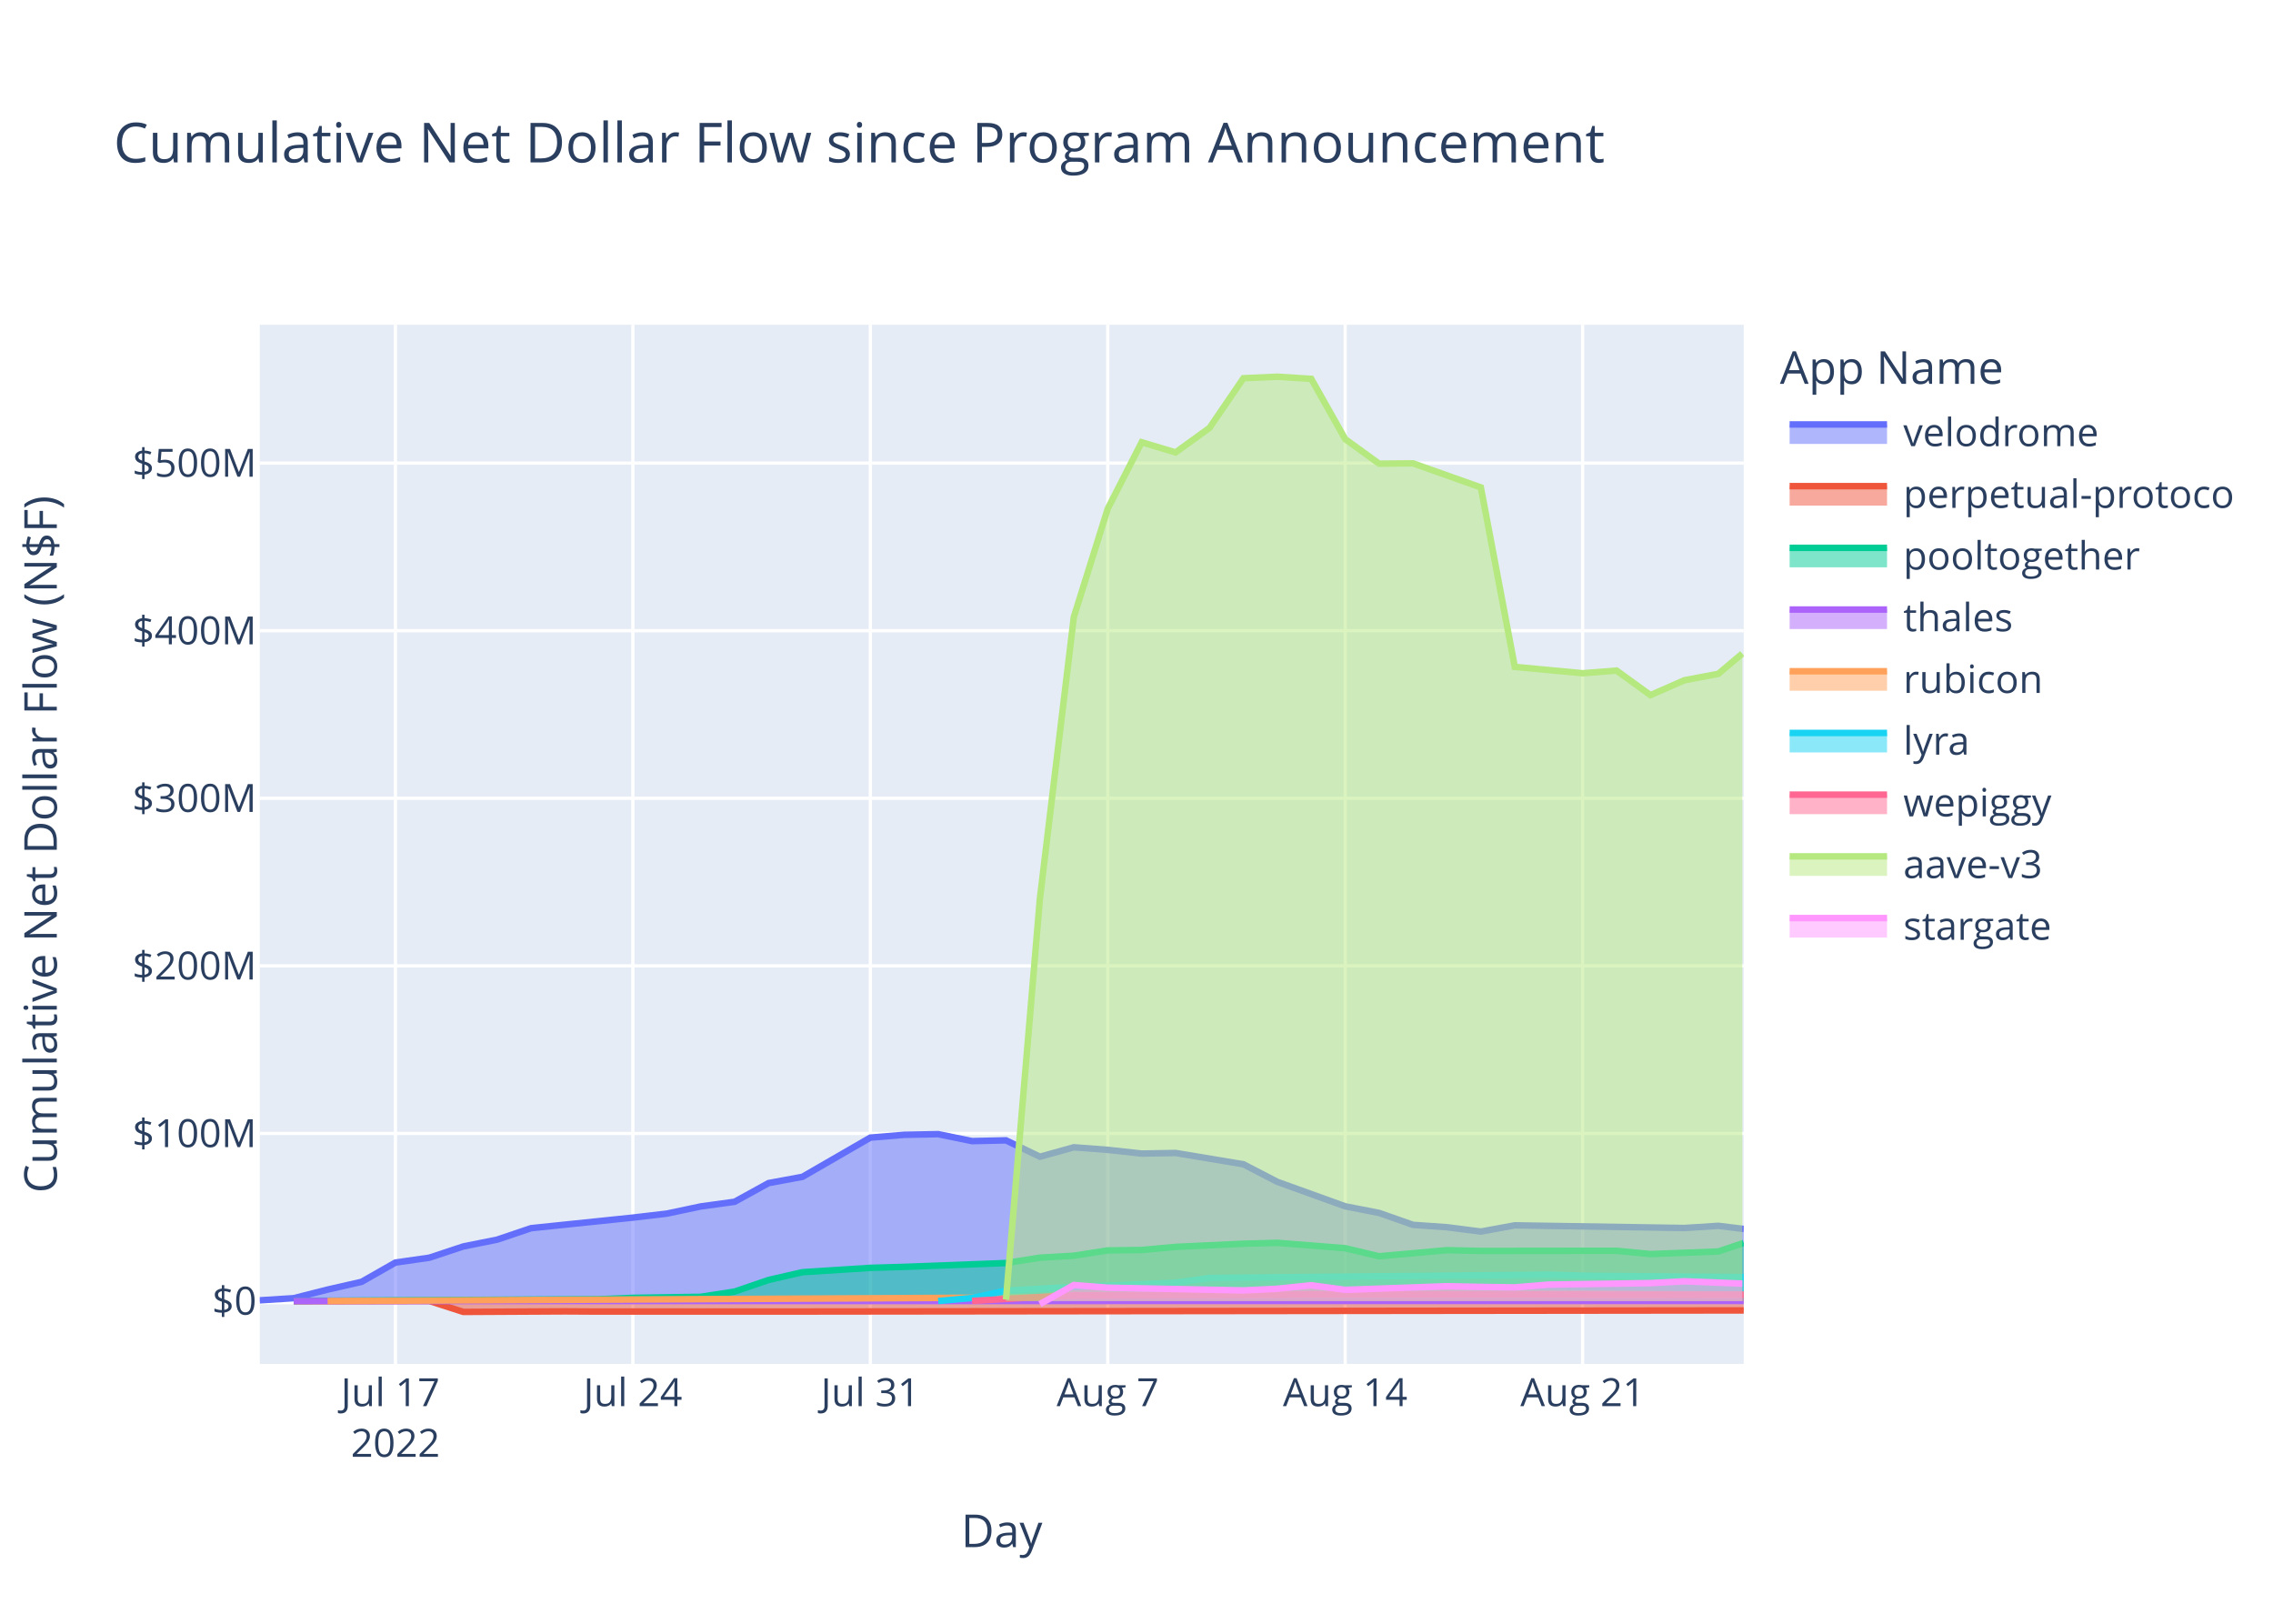
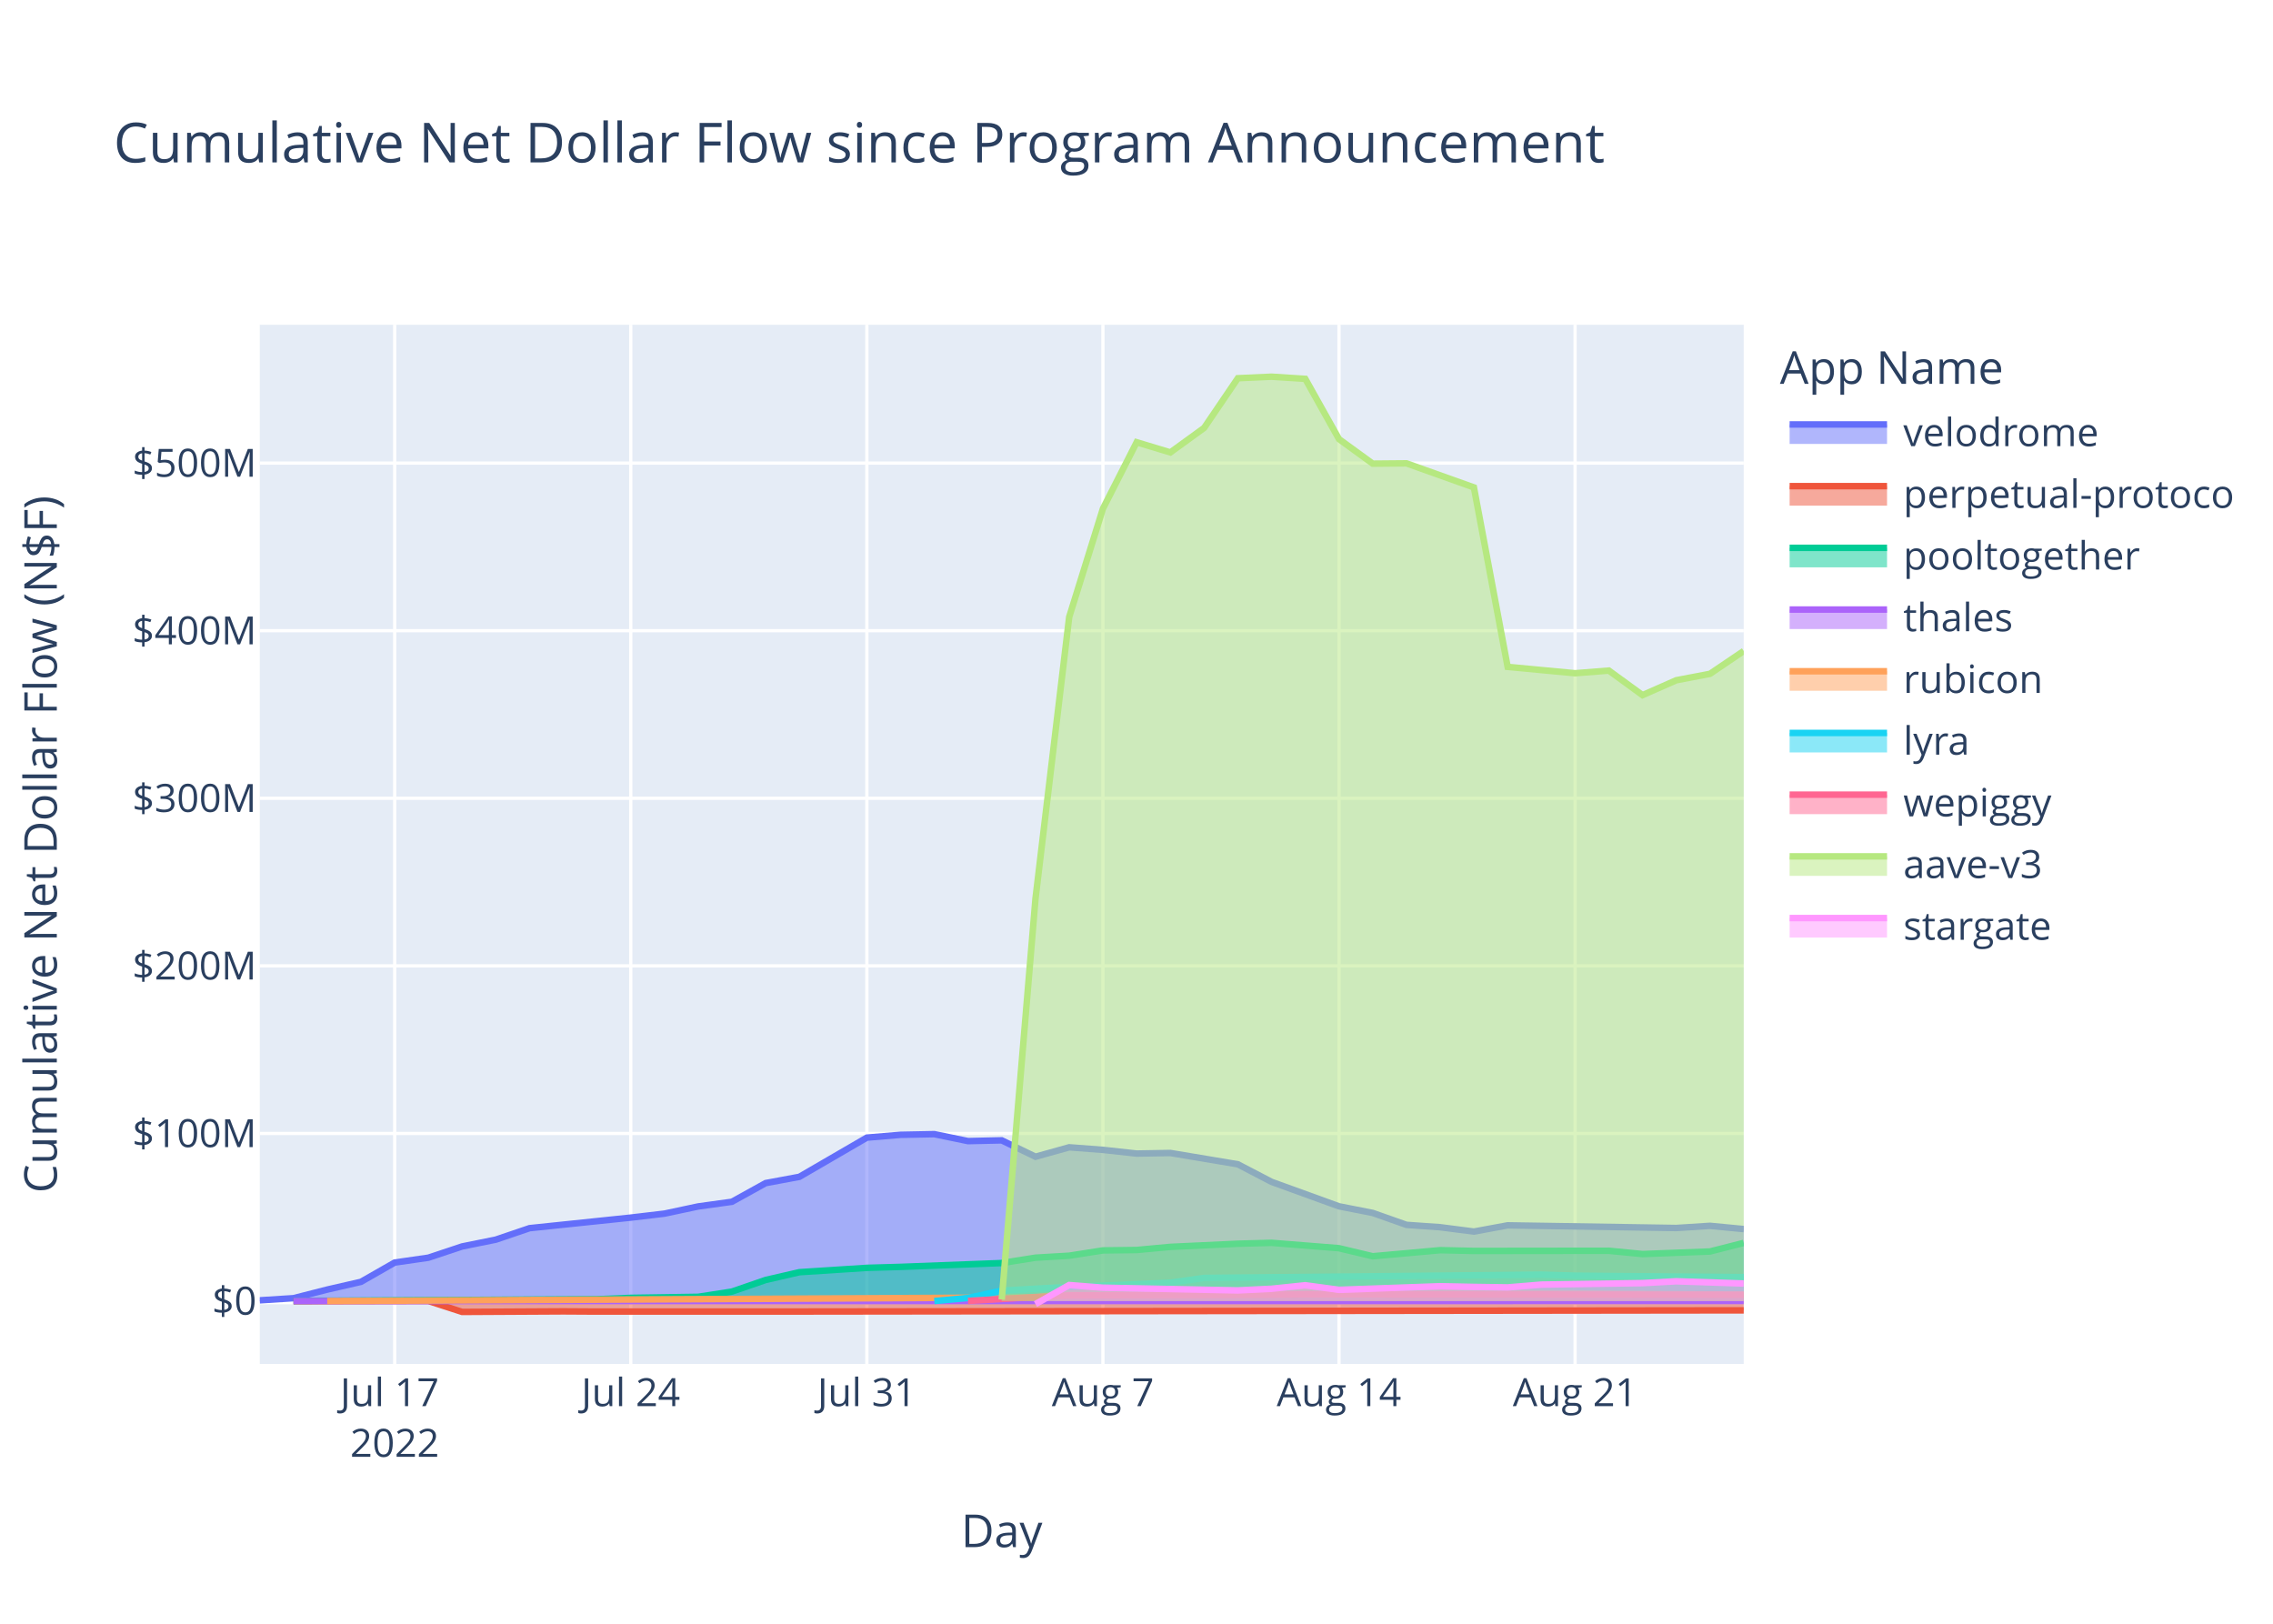
<svg xmlns="http://www.w3.org/2000/svg" class="main-svg" width="700" height="500" style="" viewBox="0 0 700 500">
  <rect x="0" y="0" width="700" height="500" style="fill: rgb(255, 255, 255); fill-opacity: 1;" />
-   <defs id="defs-4854db">
+   <defs id="defs-9f84ee">
    <g class="clips">
-       <clipPath id="clip4854dbxyplot" class="plotclip">
+       <clipPath id="clip9f84eexyplot" class="plotclip">
        <rect width="457" height="320" />
      </clipPath>
-       <clipPath class="axesclip" id="clip4854dbx">
+       <clipPath class="axesclip" id="clip9f84eex">
        <rect x="80" y="0" width="457" height="500" />
      </clipPath>
-       <clipPath class="axesclip" id="clip4854dby">
+       <clipPath class="axesclip" id="clip9f84eey">
        <rect x="0" y="100" width="700" height="320" />
      </clipPath>
-       <clipPath class="axesclip" id="clip4854dbxy">
+       <clipPath class="axesclip" id="clip9f84eexy">
        <rect x="80" y="100" width="457" height="320" />
      </clipPath>
    </g>
    <g class="gradients" />
    <g class="patterns" />
  </defs>
  <g class="bglayer">
    <rect class="bg" x="80" y="100" width="457" height="320" style="fill: rgb(229, 236, 246); fill-opacity: 1; stroke-width: 0;" />
  </g>
  <g class="layer-below">
    <g class="imagelayer" />
    <g class="shapelayer" />
  </g>
  <g class="cartesianlayer">
    <g class="subplot xy">
      <g class="layer-subplot">
        <g class="shapelayer" />
        <g class="imagelayer" />
      </g>
      <g class="minor-gridlayer">
        <g class="x" />
        <g class="y" />
      </g>
      <g class="gridlayer">
        <g class="x">
-           <path class="xgrid crisp" transform="translate(121.78,0)" d="M0,100v320" style="stroke: rgb(255, 255, 255); stroke-opacity: 1; stroke-width: 1px;" />
-           <path class="xgrid crisp" transform="translate(194.9,0)" d="M0,100v320" style="stroke: rgb(255, 255, 255); stroke-opacity: 1; stroke-width: 1px;" />
-           <path class="xgrid crisp" transform="translate(268.03,0)" d="M0,100v320" style="stroke: rgb(255, 255, 255); stroke-opacity: 1; stroke-width: 1px;" />
-           <path class="xgrid crisp" transform="translate(341.15,0)" d="M0,100v320" style="stroke: rgb(255, 255, 255); stroke-opacity: 1; stroke-width: 1px;" />
-           <path class="xgrid crisp" transform="translate(414.27,0)" d="M0,100v320" style="stroke: rgb(255, 255, 255); stroke-opacity: 1; stroke-width: 1px;" />
-           <path class="xgrid crisp" transform="translate(487.39,0)" d="M0,100v320" style="stroke: rgb(255, 255, 255); stroke-opacity: 1; stroke-width: 1px;" />
+           <path class="xgrid crisp" transform="translate(121.55,0)" d="M0,100v320" style="stroke: rgb(255, 255, 255); stroke-opacity: 1; stroke-width: 1px;" />
+           <path class="xgrid crisp" transform="translate(194.25,0)" d="M0,100v320" style="stroke: rgb(255, 255, 255); stroke-opacity: 1; stroke-width: 1px;" />
+           <path class="xgrid crisp" transform="translate(266.96,0)" d="M0,100v320" style="stroke: rgb(255, 255, 255); stroke-opacity: 1; stroke-width: 1px;" />
+           <path class="xgrid crisp" transform="translate(339.66,0)" d="M0,100v320" style="stroke: rgb(255, 255, 255); stroke-opacity: 1; stroke-width: 1px;" />
+           <path class="xgrid crisp" transform="translate(412.36,0)" d="M0,100v320" style="stroke: rgb(255, 255, 255); stroke-opacity: 1; stroke-width: 1px;" />
+           <path class="xgrid crisp" transform="translate(485.07,0)" d="M0,100v320" style="stroke: rgb(255, 255, 255); stroke-opacity: 1; stroke-width: 1px;" />
        </g>
        <g class="y">
          <path class="ygrid crisp" transform="translate(0,349.03)" d="M80,0h457" style="stroke: rgb(255, 255, 255); stroke-opacity: 1; stroke-width: 1px;" />
          <path class="ygrid crisp" transform="translate(0,297.42)" d="M80,0h457" style="stroke: rgb(255, 255, 255); stroke-opacity: 1; stroke-width: 1px;" />
          <path class="ygrid crisp" transform="translate(0,245.81)" d="M80,0h457" style="stroke: rgb(255, 255, 255); stroke-opacity: 1; stroke-width: 1px;" />
          <path class="ygrid crisp" transform="translate(0,194.21)" d="M80,0h457" style="stroke: rgb(255, 255, 255); stroke-opacity: 1; stroke-width: 1px;" />
          <path class="ygrid crisp" transform="translate(0,142.6)" d="M80,0h457" style="stroke: rgb(255, 255, 255); stroke-opacity: 1; stroke-width: 1px;" />
        </g>
      </g>
      <g class="zerolinelayer">
        <path class="yzl zl crisp" transform="translate(0,400.63)" d="M80,0h457" style="stroke: rgb(255, 255, 255); stroke-opacity: 1; stroke-width: 2px;" />
      </g>
      <path class="xlines-below" />
      <path class="ylines-below" />
      <g class="overlines-below" />
      <g class="xaxislayer-below" />
      <g class="yaxislayer-below" />
      <g class="overaxes-below" />
-       <g class="plot" transform="translate(80,100)" clip-path="url(#clip4854dbxyplot)">
+       <g class="plot" transform="translate(80,100)" clip-path="url(#clip9f84eexyplot)">
        <g class="scatterlayer mlayer">
-           <g class="trace scatter trace8a1c76" style="stroke-miterlimit: 2;">
-             <g class="fills">
-               <g>
-                 <path class="js-fill" d="M457,300.63L0,300.63L0,300.41L10.45,299.75L20.89,297.1L31.34,294.72L41.78,288.78L52.23,287.28L62.68,283.82L73.12,281.72L83.57,278.19L114.9,274.94L125.35,273.71L135.8,271.5L146.24,270.06L156.69,264.31L167.13,262.38L188.03,250.31L198.47,249.44L208.92,249.24L219.36,251.38L229.81,251.15L240.25,256.19L250.7,253.29L261.15,254.08L271.59,255.22L282.04,255.04L302.93,258.52L313.38,263.93L334.27,271.46L344.71,273.5L355.16,277.17L365.6,277.9L376.05,279.24L386.5,277.32L438.73,278.14L449.17,277.47L457,278.43" style="fill: rgb(99, 110, 250); fill-opacity: 0.5; stroke-width: 0;" />
-               </g>
-             </g>
-             <g class="errorbars" />
-             <g class="lines">
-               <path class="js-line" d="M0,300.41L10.45,299.75L20.89,297.1L31.34,294.72L41.78,288.78L52.23,287.28L62.68,283.82L73.12,281.72L83.57,278.19L114.9,274.94L125.35,273.71L135.8,271.5L146.24,270.06L156.69,264.31L167.13,262.38L188.03,250.31L198.47,249.44L208.92,249.24L219.36,251.38L229.81,251.15L240.25,256.19L250.7,253.29L261.15,254.08L271.59,255.22L282.04,255.04L302.93,258.52L313.38,263.93L334.27,271.46L344.71,273.5L355.16,277.17L365.6,277.9L376.05,279.24L386.5,277.32L438.73,278.14L449.17,277.47L457,278.43" style="vector-effect: non-scaling-stroke; fill: none; stroke: rgb(99, 110, 250); stroke-opacity: 1; stroke-width: 2px; opacity: 1;" />
-             </g>
-             <g class="points" />
-             <g class="text" />
-           </g>
-           <g class="trace scatter trace752ab5" style="stroke-miterlimit: 2;">
-             <g class="fills">
-               <g>
-                 <path class="js-fill" d="M457,300.63L10.45,300.63L10.45,300.69L52.23,300.61L62.68,303.98L94.01,303.81L104.46,303.87L146.24,303.87L156.69,303.87L457,303.52" style="fill: rgb(239, 85, 59); fill-opacity: 0.5; stroke-width: 0;" />
-               </g>
-             </g>
-             <g class="errorbars" />
-             <g class="lines">
-               <path class="js-line" d="M10.45,300.69L52.23,300.61L62.68,303.98L94.01,303.81L104.46,303.87L146.24,303.87L156.69,303.87L457,303.52" style="vector-effect: non-scaling-stroke; fill: none; stroke: rgb(239, 85, 59); stroke-opacity: 1; stroke-width: 2px; opacity: 1;" />
-             </g>
-             <g class="points" />
-             <g class="text" />
-           </g>
-           <g class="trace scatter trace21251d" style="stroke-miterlimit: 2;">
-             <g class="fills">
-               <g>
-                 <path class="js-fill" d="M457,300.63L10.45,300.63L10.45,300.59L104.46,300.07L114.9,299.65L135.8,299.33L146.24,297.72L156.69,294.14L167.13,291.75L188.03,290.41L198.47,290.11L229.81,288.93L240.25,287.28L250.7,286.67L261.15,285.04L271.59,284.91L282.04,283.95L302.93,282.98L313.38,282.7L334.27,284.36L344.71,286.84L365.6,284.97L376.05,285.2L417.83,285.15L428.28,286.16L449.17,285.37L457,282.74" style="fill: rgb(0, 204, 150); fill-opacity: 0.5; stroke-width: 0;" />
-               </g>
-             </g>
-             <g class="errorbars" />
-             <g class="lines">
-               <path class="js-line" d="M10.45,300.59L104.46,300.07L114.9,299.65L135.8,299.33L146.24,297.72L156.69,294.14L167.13,291.75L188.03,290.41L198.47,290.11L229.81,288.93L240.25,287.28L250.7,286.67L261.15,285.04L271.59,284.91L282.04,283.95L302.93,282.98L313.38,282.7L334.27,284.36L344.71,286.84L365.6,284.97L376.05,285.2L417.83,285.15L428.28,286.16L449.17,285.37L457,282.74" style="vector-effect: non-scaling-stroke; fill: none; stroke: rgb(0, 204, 150); stroke-opacity: 1; stroke-width: 2px; opacity: 1;" />
-             </g>
-             <g class="points" />
-             <g class="text" />
-           </g>
-           <g class="trace scatter tracee1040c" style="stroke-miterlimit: 2;">
-             <g class="fills">
-               <g>
-                 <path class="js-fill" d="M457,300.63L10.45,300.63L10.45,300.64L457,300.61" style="fill: rgb(171, 99, 250); fill-opacity: 0.5; stroke-width: 0;" />
-               </g>
-             </g>
-             <g class="errorbars" />
-             <g class="lines">
-               <path class="js-line" d="M10.45,300.64L457,300.61" style="vector-effect: non-scaling-stroke; fill: none; stroke: rgb(171, 99, 250); stroke-opacity: 1; stroke-width: 2px; opacity: 1;" />
-             </g>
-             <g class="points" />
-             <g class="text" />
-           </g>
-           <g class="trace scatter trace7b6075" style="stroke-miterlimit: 2;">
-             <g class="fills">
-               <g>
-                 <path class="js-fill" d="M457,300.63L20.89,300.63L20.89,300.63L240.25,299.51L250.7,298.15L302.93,297.62L313.38,297.63L457,298.69" style="fill: rgb(255, 161, 90); fill-opacity: 0.5; stroke-width: 0;" />
-               </g>
-             </g>
-             <g class="errorbars" />
-             <g class="lines">
-               <path class="js-line" d="M20.89,300.63L240.25,299.51L250.7,298.15L302.93,297.62L313.38,297.63L457,298.69" style="vector-effect: non-scaling-stroke; fill: none; stroke: rgb(255, 161, 90); stroke-opacity: 1; stroke-width: 2px; opacity: 1;" />
-             </g>
-             <g class="points" />
-             <g class="text" />
-           </g>
-           <g class="trace scatter trace94411e" style="stroke-miterlimit: 2;">
-             <g class="fills">
-               <g>
-                 <path class="js-fill" d="M457,300.63L208.92,300.63L208.92,300.62L219.36,299.68L229.81,297.43L250.7,296.25L261.15,295.89L282.04,294.98L292.48,293.51L396.94,292.5L407.39,292.82L457,293.27" style="fill: rgb(25, 211, 243); fill-opacity: 0.5; stroke-width: 0;" />
-               </g>
-             </g>
-             <g class="errorbars" />
-             <g class="lines">
-               <path class="js-line" d="M208.92,300.62L219.36,299.68L229.81,297.43L250.7,296.25L261.15,295.89L282.04,294.98L292.48,293.51L396.94,292.5L407.39,292.82L457,293.27" style="vector-effect: non-scaling-stroke; fill: none; stroke: rgb(25, 211, 243); stroke-opacity: 1; stroke-width: 2px; opacity: 1;" />
-             </g>
-             <g class="points" />
-             <g class="text" />
-           </g>
-           <g class="trace scatter trace9c51ca" style="stroke-miterlimit: 2;">
-             <g class="fills">
-               <g>
-                 <path class="js-fill" d="M457,300.63L219.36,300.63L219.36,300.59L240.25,299.39L250.7,298.89L313.38,298.66L323.82,298.57L457,298.66" style="fill: rgb(255, 102, 146); fill-opacity: 0.5; stroke-width: 0;" />
-               </g>
-             </g>
-             <g class="errorbars" />
-             <g class="lines">
-               <path class="js-line" d="M219.36,300.59L240.25,299.39L250.7,298.89L313.38,298.66L323.82,298.57L457,298.66" style="vector-effect: non-scaling-stroke; fill: none; stroke: rgb(255, 102, 146); stroke-opacity: 1; stroke-width: 2px; opacity: 1;" />
-             </g>
-             <g class="points" />
-             <g class="text" />
-           </g>
-           <g class="trace scatter trace69bc72" style="stroke-miterlimit: 2;">
-             <g class="fills">
-               <g>
-                 <path class="js-fill" d="M456.57,300.63L229.81,300.63L229.81,300.17L240.25,176.73L250.7,90L261.15,56.63L271.59,36.18L282.04,39.31L292.48,31.77L302.93,16.47L313.38,16L323.82,16.66L334.27,35.21L344.71,42.77L355.16,42.68L376.05,50.09L386.5,105.35L407.39,107.31L417.83,106.49L428.28,114.05L438.73,109.47L449.17,107.49L456.57,101.26" style="fill: rgb(182, 232, 128); fill-opacity: 0.5; stroke-width: 0;" />
-               </g>
-             </g>
-             <g class="errorbars" />
-             <g class="lines">
-               <path class="js-line" d="M229.81,300.17L240.25,176.73L250.7,90L261.15,56.63L271.59,36.18L282.04,39.31L292.48,31.77L302.93,16.47L313.38,16L323.82,16.66L334.27,35.21L344.71,42.77L355.16,42.68L376.05,50.09L386.5,105.35L407.39,107.31L417.83,106.49L428.28,114.05L438.73,109.47L449.17,107.49L456.57,101.26" style="vector-effect: non-scaling-stroke; fill: none; stroke: rgb(182, 232, 128); stroke-opacity: 1; stroke-width: 2px; opacity: 1;" />
-             </g>
-             <g class="points" />
-             <g class="text" />
-           </g>
-           <g class="trace scatter trace8927d4" style="stroke-miterlimit: 2;">
-             <g class="fills">
-               <g>
-                 <path class="js-fill" d="M456.57,300.63L240.25,300.63L240.25,301.57L250.7,295.7L261.15,296.52L302.93,297.36L313.38,296.85L323.82,295.77L334.27,297.18L365.6,296.07L376.05,296.28L386.5,296.43L396.94,295.57L428.28,295.11L438.73,294.55L456.57,295.26" style="fill: rgb(255, 151, 255); fill-opacity: 0.5; stroke-width: 0;" />
-               </g>
-             </g>
-             <g class="errorbars" />
-             <g class="lines">
-               <path class="js-line" d="M240.25,301.57L250.7,295.7L261.15,296.52L302.93,297.36L313.38,296.85L323.82,295.77L334.27,297.18L365.6,296.07L376.05,296.28L386.5,296.43L396.94,295.57L428.28,295.11L438.73,294.55L456.57,295.26" style="vector-effect: non-scaling-stroke; fill: none; stroke: rgb(255, 151, 255); stroke-opacity: 1; stroke-width: 2px; opacity: 1;" />
+           <g class="trace scatter tracedfdcd2" style="stroke-miterlimit: 2;">
+             <g class="fills">
+               <g>
+                 <path class="js-fill" d="M457,300.63L0,300.63L0,300.41L10.39,299.75L20.77,297.1L31.16,294.72L41.55,288.78L51.93,287.28L62.32,283.82L72.7,281.72L83.09,278.19L114.25,274.94L124.64,273.71L135.02,271.5L145.41,270.06L155.8,264.31L166.18,262.38L186.96,250.31L197.34,249.44L207.73,249.24L218.11,251.38L228.5,251.15L238.89,256.19L249.27,253.29L259.66,254.08L270.05,255.22L280.43,255.04L301.21,258.52L311.59,263.93L332.36,271.46L342.75,273.5L353.14,277.17L363.52,277.9L373.91,279.24L384.3,277.32L436.23,278.14L446.61,277.47L457,278.47" style="fill: rgb(99, 110, 250); fill-opacity: 0.5; stroke-width: 0;" />
+               </g>
+             </g>
+             <g class="errorbars" />
+             <g class="lines">
+               <path class="js-line" d="M0,300.41L10.39,299.75L20.77,297.1L31.16,294.72L41.55,288.78L51.93,287.28L62.32,283.82L72.7,281.72L83.09,278.19L114.25,274.94L124.64,273.71L135.02,271.5L145.41,270.06L155.8,264.31L166.18,262.38L186.96,250.31L197.34,249.44L207.73,249.24L218.11,251.38L228.5,251.15L238.89,256.19L249.27,253.29L259.66,254.08L270.05,255.22L280.43,255.04L301.21,258.52L311.59,263.93L332.36,271.46L342.75,273.5L353.14,277.17L363.52,277.9L373.91,279.24L384.3,277.32L436.23,278.14L446.61,277.47L457,278.47" style="vector-effect: non-scaling-stroke; fill: none; stroke: rgb(99, 110, 250); stroke-opacity: 1; stroke-width: 2px; opacity: 1;" />
+             </g>
+             <g class="points" />
+             <g class="text" />
+           </g>
+           <g class="trace scatter traceb1b8ec" style="stroke-miterlimit: 2;">
+             <g class="fills">
+               <g>
+                 <path class="js-fill" d="M457,300.63L10.39,300.63L10.39,300.69L51.93,300.61L62.32,303.98L93.48,303.81L103.86,303.87L145.41,303.87L155.8,303.87L457,303.5" style="fill: rgb(239, 85, 59); fill-opacity: 0.5; stroke-width: 0;" />
+               </g>
+             </g>
+             <g class="errorbars" />
+             <g class="lines">
+               <path class="js-line" d="M10.39,300.69L51.93,300.61L62.32,303.98L93.48,303.81L103.86,303.87L145.41,303.87L155.8,303.87L457,303.5" style="vector-effect: non-scaling-stroke; fill: none; stroke: rgb(239, 85, 59); stroke-opacity: 1; stroke-width: 2px; opacity: 1;" />
+             </g>
+             <g class="points" />
+             <g class="text" />
+           </g>
+           <g class="trace scatter trace60c429" style="stroke-miterlimit: 2;">
+             <g class="fills">
+               <g>
+                 <path class="js-fill" d="M457,300.63L10.39,300.63L10.39,300.59L103.86,300.07L114.25,299.65L135.02,299.33L145.41,297.72L155.8,294.14L166.18,291.75L186.96,290.41L197.34,290.11L228.5,288.93L238.89,287.28L249.27,286.67L259.66,285.04L270.05,284.91L280.43,283.95L301.21,282.98L311.59,282.7L332.36,284.36L342.75,286.84L363.52,284.97L373.91,285.2L415.46,285.15L425.84,286.16L446.61,285.37L457,282.73" style="fill: rgb(0, 204, 150); fill-opacity: 0.5; stroke-width: 0;" />
+               </g>
+             </g>
+             <g class="errorbars" />
+             <g class="lines">
+               <path class="js-line" d="M10.39,300.59L103.86,300.07L114.25,299.65L135.02,299.33L145.41,297.72L155.8,294.14L166.18,291.75L186.96,290.41L197.34,290.11L228.5,288.93L238.89,287.28L249.27,286.67L259.66,285.04L270.05,284.91L280.43,283.95L301.21,282.98L311.59,282.7L332.36,284.36L342.75,286.84L363.52,284.97L373.91,285.2L415.46,285.15L425.84,286.16L446.61,285.37L457,282.73" style="vector-effect: non-scaling-stroke; fill: none; stroke: rgb(0, 204, 150); stroke-opacity: 1; stroke-width: 2px; opacity: 1;" />
+             </g>
+             <g class="points" />
+             <g class="text" />
+           </g>
+           <g class="trace scatter trace953785" style="stroke-miterlimit: 2;">
+             <g class="fills">
+               <g>
+                 <path class="js-fill" d="M457,300.63L10.39,300.63L10.39,300.64L457,300.62" style="fill: rgb(171, 99, 250); fill-opacity: 0.5; stroke-width: 0;" />
+               </g>
+             </g>
+             <g class="errorbars" />
+             <g class="lines">
+               <path class="js-line" d="M10.39,300.64L457,300.62" style="vector-effect: non-scaling-stroke; fill: none; stroke: rgb(171, 99, 250); stroke-opacity: 1; stroke-width: 2px; opacity: 1;" />
+             </g>
+             <g class="points" />
+             <g class="text" />
+           </g>
+           <g class="trace scatter trace4bab1f" style="stroke-miterlimit: 2;">
+             <g class="fills">
+               <g>
+                 <path class="js-fill" d="M457,300.63L20.77,300.63L20.77,300.63L238.89,299.51L249.27,298.15L301.21,297.62L311.59,297.63L457,298.69" style="fill: rgb(255, 161, 90); fill-opacity: 0.5; stroke-width: 0;" />
+               </g>
+             </g>
+             <g class="errorbars" />
+             <g class="lines">
+               <path class="js-line" d="M20.77,300.63L238.89,299.51L249.27,298.15L301.21,297.62L311.59,297.63L457,298.69" style="vector-effect: non-scaling-stroke; fill: none; stroke: rgb(255, 161, 90); stroke-opacity: 1; stroke-width: 2px; opacity: 1;" />
+             </g>
+             <g class="points" />
+             <g class="text" />
+           </g>
+           <g class="trace scatter tracef19090" style="stroke-miterlimit: 2;">
+             <g class="fills">
+               <g>
+                 <path class="js-fill" d="M457,300.63L207.73,300.63L207.73,300.62L218.11,299.68L228.5,297.43L249.27,296.25L259.66,295.89L280.43,294.98L290.82,293.51L394.68,292.5L405.07,292.82L457,293.28" style="fill: rgb(25, 211, 243); fill-opacity: 0.5; stroke-width: 0;" />
+               </g>
+             </g>
+             <g class="errorbars" />
+             <g class="lines">
+               <path class="js-line" d="M207.73,300.62L218.11,299.68L228.5,297.43L249.27,296.25L259.66,295.89L280.43,294.98L290.82,293.51L394.68,292.5L405.07,292.82L457,293.28" style="vector-effect: non-scaling-stroke; fill: none; stroke: rgb(25, 211, 243); stroke-opacity: 1; stroke-width: 2px; opacity: 1;" />
+             </g>
+             <g class="points" />
+             <g class="text" />
+           </g>
+           <g class="trace scatter tracef8f547" style="stroke-miterlimit: 2;">
+             <g class="fills">
+               <g>
+                 <path class="js-fill" d="M457,300.63L218.11,300.63L218.11,300.59L238.89,299.39L249.27,298.89L311.59,298.66L321.98,298.57L457,298.67" style="fill: rgb(255, 102, 146); fill-opacity: 0.5; stroke-width: 0;" />
+               </g>
+             </g>
+             <g class="errorbars" />
+             <g class="lines">
+               <path class="js-line" d="M218.11,300.59L238.89,299.39L249.27,298.89L311.59,298.66L321.98,298.57L457,298.67" style="vector-effect: non-scaling-stroke; fill: none; stroke: rgb(255, 102, 146); stroke-opacity: 1; stroke-width: 2px; opacity: 1;" />
+             </g>
+             <g class="points" />
+             <g class="text" />
+           </g>
+           <g class="trace scatter traceaff674" style="stroke-miterlimit: 2;">
+             <g class="fills">
+               <g>
+                 <path class="js-fill" d="M457,300.63L228.5,300.63L228.5,300.17L238.89,176.73L249.27,90L259.66,56.63L270.05,36.18L280.43,39.31L290.82,31.77L301.21,16.47L311.59,16L321.98,16.66L332.36,35.21L342.75,42.77L353.14,42.68L373.91,50.09L384.3,105.35L405.07,107.31L415.46,106.49L425.84,114.05L436.23,109.47L446.61,107.49L457,100.46" style="fill: rgb(182, 232, 128); fill-opacity: 0.5; stroke-width: 0;" />
+               </g>
+             </g>
+             <g class="errorbars" />
+             <g class="lines">
+               <path class="js-line" d="M228.5,300.17L238.89,176.73L249.27,90L259.66,56.63L270.05,36.18L280.43,39.31L290.82,31.77L301.21,16.47L311.59,16L321.98,16.66L332.36,35.21L342.75,42.77L353.14,42.68L373.91,50.09L384.3,105.35L405.07,107.31L415.46,106.49L425.84,114.05L436.23,109.47L446.61,107.49L457,100.46" style="vector-effect: non-scaling-stroke; fill: none; stroke: rgb(182, 232, 128); stroke-opacity: 1; stroke-width: 2px; opacity: 1;" />
+             </g>
+             <g class="points" />
+             <g class="text" />
+           </g>
+           <g class="trace scatter tracea375ef" style="stroke-miterlimit: 2;">
+             <g class="fills">
+               <g>
+                 <path class="js-fill" d="M457,300.63L238.89,300.63L238.89,301.57L249.27,295.7L259.66,296.52L301.21,297.36L311.59,296.85L321.98,295.77L332.36,297.18L363.52,296.07L373.91,296.28L384.3,296.43L394.68,295.57L425.84,295.11L436.23,294.55L457,295.23" style="fill: rgb(255, 151, 255); fill-opacity: 0.5; stroke-width: 0;" />
+               </g>
+             </g>
+             <g class="errorbars" />
+             <g class="lines">
+               <path class="js-line" d="M238.89,301.57L249.27,295.7L259.66,296.52L301.21,297.36L311.59,296.85L321.98,295.77L332.36,297.18L363.52,296.07L373.91,296.28L384.3,296.43L394.68,295.57L425.84,295.11L436.23,294.55L457,295.23" style="vector-effect: non-scaling-stroke; fill: none; stroke: rgb(255, 151, 255); stroke-opacity: 1; stroke-width: 2px; opacity: 1;" />
            </g>
            <g class="points" />
            <g class="text" />
          </g>
        </g>
      </g>
      <g class="overplot" />
      <path class="xlines-above crisp" d="M0,0" style="fill: none;" />
      <path class="ylines-above crisp" d="M0,0" style="fill: none;" />
      <g class="overlines-above" />
      <g class="xaxislayer-above">
        <g class="xtick">
-           <text text-anchor="middle" x="0" y="433" transform="translate(121.78,0)" style="font-family: 'Open Sans', verdana, arial, sans-serif; font-size: 12px; fill: rgb(42, 63, 95); fill-opacity: 1; white-space: pre; opacity: 1;">
+           <text text-anchor="middle" x="0" y="433" transform="translate(121.55,0)" style="font-family: 'Open Sans', verdana, arial, sans-serif; font-size: 12px; fill: rgb(42, 63, 95); fill-opacity: 1; white-space: pre; opacity: 1;">
            <tspan class="line" dy="0em" x="0" y="433">Jul 17</tspan>
            <tspan class="line" dy="1.3em" x="0" y="433">2022</tspan>
          </text>
        </g>
        <g class="xtick">
-           <text text-anchor="middle" x="0" y="433" style="font-family: 'Open Sans', verdana, arial, sans-serif; font-size: 12px; fill: rgb(42, 63, 95); fill-opacity: 1; white-space: pre; opacity: 1;" transform="translate(194.9,0)">Jul 24</text>
-         </g>
-         <g class="xtick">
-           <text text-anchor="middle" x="0" y="433" style="font-family: 'Open Sans', verdana, arial, sans-serif; font-size: 12px; fill: rgb(42, 63, 95); fill-opacity: 1; white-space: pre; opacity: 1;" transform="translate(268.03,0)">Jul 31</text>
-         </g>
-         <g class="xtick">
-           <text text-anchor="middle" x="0" y="433" style="font-family: 'Open Sans', verdana, arial, sans-serif; font-size: 12px; fill: rgb(42, 63, 95); fill-opacity: 1; white-space: pre; opacity: 1;" transform="translate(341.15,0)">Aug 7</text>
-         </g>
-         <g class="xtick">
-           <text text-anchor="middle" x="0" y="433" style="font-family: 'Open Sans', verdana, arial, sans-serif; font-size: 12px; fill: rgb(42, 63, 95); fill-opacity: 1; white-space: pre; opacity: 1;" transform="translate(414.27,0)">Aug 14</text>
-         </g>
-         <g class="xtick">
-           <text text-anchor="middle" x="0" y="433" style="font-family: 'Open Sans', verdana, arial, sans-serif; font-size: 12px; fill: rgb(42, 63, 95); fill-opacity: 1; white-space: pre; opacity: 1;" transform="translate(487.39,0)">Aug 21</text>
+           <text text-anchor="middle" x="0" y="433" style="font-family: 'Open Sans', verdana, arial, sans-serif; font-size: 12px; fill: rgb(42, 63, 95); fill-opacity: 1; white-space: pre; opacity: 1;" transform="translate(194.25,0)">Jul 24</text>
+         </g>
+         <g class="xtick">
+           <text text-anchor="middle" x="0" y="433" style="font-family: 'Open Sans', verdana, arial, sans-serif; font-size: 12px; fill: rgb(42, 63, 95); fill-opacity: 1; white-space: pre; opacity: 1;" transform="translate(266.96,0)">Jul 31</text>
+         </g>
+         <g class="xtick">
+           <text text-anchor="middle" x="0" y="433" style="font-family: 'Open Sans', verdana, arial, sans-serif; font-size: 12px; fill: rgb(42, 63, 95); fill-opacity: 1; white-space: pre; opacity: 1;" transform="translate(339.66,0)">Aug 7</text>
+         </g>
+         <g class="xtick">
+           <text text-anchor="middle" x="0" y="433" style="font-family: 'Open Sans', verdana, arial, sans-serif; font-size: 12px; fill: rgb(42, 63, 95); fill-opacity: 1; white-space: pre; opacity: 1;" transform="translate(412.36,0)">Aug 14</text>
+         </g>
+         <g class="xtick">
+           <text text-anchor="middle" x="0" y="433" style="font-family: 'Open Sans', verdana, arial, sans-serif; font-size: 12px; fill: rgb(42, 63, 95); fill-opacity: 1; white-space: pre; opacity: 1;" transform="translate(485.07,0)">Aug 21</text>
        </g>
      </g>
      <g class="yaxislayer-above">
        <g class="ytick">
          <text text-anchor="end" x="79" y="4.2" transform="translate(0,400.63)" style="font-family: 'Open Sans', verdana, arial, sans-serif; font-size: 12px; fill: rgb(42, 63, 95); fill-opacity: 1; white-space: pre; opacity: 1;">$0</text>
        </g>
        <g class="ytick">
          <text text-anchor="end" x="79" y="4.2" style="font-family: 'Open Sans', verdana, arial, sans-serif; font-size: 12px; fill: rgb(42, 63, 95); fill-opacity: 1; white-space: pre; opacity: 1;" transform="translate(0,349.03)">$100M</text>
        </g>
        <g class="ytick">
          <text text-anchor="end" x="79" y="4.2" style="font-family: 'Open Sans', verdana, arial, sans-serif; font-size: 12px; fill: rgb(42, 63, 95); fill-opacity: 1; white-space: pre; opacity: 1;" transform="translate(0,297.42)">$200M</text>
        </g>
        <g class="ytick">
          <text text-anchor="end" x="79" y="4.2" style="font-family: 'Open Sans', verdana, arial, sans-serif; font-size: 12px; fill: rgb(42, 63, 95); fill-opacity: 1; white-space: pre; opacity: 1;" transform="translate(0,245.81)">$300M</text>
        </g>
        <g class="ytick">
          <text text-anchor="end" x="79" y="4.2" style="font-family: 'Open Sans', verdana, arial, sans-serif; font-size: 12px; fill: rgb(42, 63, 95); fill-opacity: 1; white-space: pre; opacity: 1;" transform="translate(0,194.21)">$400M</text>
        </g>
        <g class="ytick">
          <text text-anchor="end" x="79" y="4.2" style="font-family: 'Open Sans', verdana, arial, sans-serif; font-size: 12px; fill: rgb(42, 63, 95); fill-opacity: 1; white-space: pre; opacity: 1;" transform="translate(0,142.6)">$500M</text>
        </g>
      </g>
      <g class="overaxes-above" />
    </g>
  </g>
  <g class="polarlayer" />
  <g class="smithlayer" />
  <g class="ternarylayer" />
  <g class="geolayer" />
  <g class="funnelarealayer" />
  <g class="pielayer" />
  <g class="iciclelayer" />
  <g class="treemaplayer" />
  <g class="sunburstlayer" />
  <g class="glimages" />
-   <defs id="topdefs-4854db">
+   <defs id="topdefs-9f84ee">
    <g class="clips" />
-     <clipPath id="legend4854db">
+     <clipPath id="legend9f84ee">
      <rect width="142" height="200" x="0" y="0" />
    </clipPath>
  </defs>
  <g class="layer-above">
    <g class="imagelayer" />
    <g class="shapelayer" />
  </g>
  <g class="infolayer">
    <g class="legend" pointer-events="all" transform="translate(546.14,100)">
      <rect class="bg" shape-rendering="crispEdges" width="142" height="200" x="0" y="0" style="stroke: rgb(68, 68, 68); stroke-opacity: 1; fill: rgb(255, 255, 255); fill-opacity: 1; stroke-width: 0px;" />
-       <g class="scrollbox" transform="" clip-path="url(#legend4854db)">
+       <g class="scrollbox" transform="" clip-path="url(#legend9f84ee)">
        <text class="legendtitletext" text-anchor="start" x="2" y="18.2" style="font-family: 'Open Sans', verdana, arial, sans-serif; font-size: 14px; fill: rgb(42, 63, 95); fill-opacity: 1; white-space: pre;">App Name</text>
        <g class="groups">
          <g class="traces" transform="translate(0,32.7)" style="opacity: 1;">
            <text class="legendtext" text-anchor="start" x="40" y="4.68" style="font-family: 'Open Sans', verdana, arial, sans-serif; font-size: 12px; fill: rgb(42, 63, 95); fill-opacity: 1; white-space: pre;">velodrome</text>
            <g class="layers">
              <g class="legendfill">
                <path class="js-fill" d="M5,-2h30v6h-30z" style="stroke-width: 0; fill: rgb(99, 110, 250); fill-opacity: 0.5;" />
              </g>
              <g class="legendlines">
                <path class="js-line" d="M5,-2h30" style="fill: none; stroke: rgb(99, 110, 250); stroke-opacity: 1; stroke-width: 2px;" />
              </g>
              <g class="legendsymbols">
                <g class="legendpoints" />
              </g>
            </g>
            <rect class="legendtoggle" x="0" y="-9.5" width="136.734" height="19" style="fill: rgb(0, 0, 0); fill-opacity: 0;" />
          </g>
          <g class="traces" transform="translate(0,51.7)" style="opacity: 1;">
            <text class="legendtext" text-anchor="start" x="40" y="4.68" style="font-family: 'Open Sans', verdana, arial, sans-serif; font-size: 12px; fill: rgb(42, 63, 95); fill-opacity: 1; white-space: pre;">perpetual-protocol</text>
            <g class="layers">
              <g class="legendfill">
                <path class="js-fill" d="M5,-2h30v6h-30z" style="stroke-width: 0; fill: rgb(239, 85, 59); fill-opacity: 0.5;" />
              </g>
              <g class="legendlines">
                <path class="js-line" d="M5,-2h30" style="fill: none; stroke: rgb(239, 85, 59); stroke-opacity: 1; stroke-width: 2px;" />
              </g>
              <g class="legendsymbols">
                <g class="legendpoints" />
              </g>
            </g>
            <rect class="legendtoggle" x="0" y="-9.5" width="136.734" height="19" style="fill: rgb(0, 0, 0); fill-opacity: 0;" />
          </g>
          <g class="traces" transform="translate(0,70.7)" style="opacity: 1;">
            <text class="legendtext" text-anchor="start" x="40" y="4.68" style="font-family: 'Open Sans', verdana, arial, sans-serif; font-size: 12px; fill: rgb(42, 63, 95); fill-opacity: 1; white-space: pre;">pooltogether</text>
            <g class="layers">
              <g class="legendfill">
                <path class="js-fill" d="M5,-2h30v6h-30z" style="stroke-width: 0; fill: rgb(0, 204, 150); fill-opacity: 0.5;" />
              </g>
              <g class="legendlines">
                <path class="js-line" d="M5,-2h30" style="fill: none; stroke: rgb(0, 204, 150); stroke-opacity: 1; stroke-width: 2px;" />
              </g>
              <g class="legendsymbols">
                <g class="legendpoints" />
              </g>
            </g>
            <rect class="legendtoggle" x="0" y="-9.5" width="136.734" height="19" style="fill: rgb(0, 0, 0); fill-opacity: 0;" />
          </g>
          <g class="traces" transform="translate(0,89.7)" style="opacity: 1;">
            <text class="legendtext" text-anchor="start" x="40" y="4.68" style="font-family: 'Open Sans', verdana, arial, sans-serif; font-size: 12px; fill: rgb(42, 63, 95); fill-opacity: 1; white-space: pre;">thales</text>
            <g class="layers">
              <g class="legendfill">
                <path class="js-fill" d="M5,-2h30v6h-30z" style="stroke-width: 0; fill: rgb(171, 99, 250); fill-opacity: 0.5;" />
              </g>
              <g class="legendlines">
                <path class="js-line" d="M5,-2h30" style="fill: none; stroke: rgb(171, 99, 250); stroke-opacity: 1; stroke-width: 2px;" />
              </g>
              <g class="legendsymbols">
                <g class="legendpoints" />
              </g>
            </g>
            <rect class="legendtoggle" x="0" y="-9.5" width="136.734" height="19" style="fill: rgb(0, 0, 0); fill-opacity: 0;" />
          </g>
          <g class="traces" transform="translate(0,108.7)" style="opacity: 1;">
            <text class="legendtext" text-anchor="start" x="40" y="4.68" style="font-family: 'Open Sans', verdana, arial, sans-serif; font-size: 12px; fill: rgb(42, 63, 95); fill-opacity: 1; white-space: pre;">rubicon</text>
            <g class="layers">
              <g class="legendfill">
                <path class="js-fill" d="M5,-2h30v6h-30z" style="stroke-width: 0; fill: rgb(255, 161, 90); fill-opacity: 0.5;" />
              </g>
              <g class="legendlines">
                <path class="js-line" d="M5,-2h30" style="fill: none; stroke: rgb(255, 161, 90); stroke-opacity: 1; stroke-width: 2px;" />
              </g>
              <g class="legendsymbols">
                <g class="legendpoints" />
              </g>
            </g>
            <rect class="legendtoggle" x="0" y="-9.5" width="136.734" height="19" style="fill: rgb(0, 0, 0); fill-opacity: 0;" />
          </g>
          <g class="traces" transform="translate(0,127.7)" style="opacity: 1;">
            <text class="legendtext" text-anchor="start" x="40" y="4.68" style="font-family: 'Open Sans', verdana, arial, sans-serif; font-size: 12px; fill: rgb(42, 63, 95); fill-opacity: 1; white-space: pre;">lyra</text>
            <g class="layers">
              <g class="legendfill">
                <path class="js-fill" d="M5,-2h30v6h-30z" style="stroke-width: 0; fill: rgb(25, 211, 243); fill-opacity: 0.5;" />
              </g>
              <g class="legendlines">
                <path class="js-line" d="M5,-2h30" style="fill: none; stroke: rgb(25, 211, 243); stroke-opacity: 1; stroke-width: 2px;" />
              </g>
              <g class="legendsymbols">
                <g class="legendpoints" />
              </g>
            </g>
            <rect class="legendtoggle" x="0" y="-9.5" width="136.734" height="19" style="fill: rgb(0, 0, 0); fill-opacity: 0;" />
          </g>
          <g class="traces" transform="translate(0,146.7)" style="opacity: 1;">
            <text class="legendtext" text-anchor="start" x="40" y="4.68" style="font-family: 'Open Sans', verdana, arial, sans-serif; font-size: 12px; fill: rgb(42, 63, 95); fill-opacity: 1; white-space: pre;">wepiggy</text>
            <g class="layers">
              <g class="legendfill">
                <path class="js-fill" d="M5,-2h30v6h-30z" style="stroke-width: 0; fill: rgb(255, 102, 146); fill-opacity: 0.5;" />
              </g>
              <g class="legendlines">
                <path class="js-line" d="M5,-2h30" style="fill: none; stroke: rgb(255, 102, 146); stroke-opacity: 1; stroke-width: 2px;" />
              </g>
              <g class="legendsymbols">
                <g class="legendpoints" />
              </g>
            </g>
            <rect class="legendtoggle" x="0" y="-9.5" width="136.734" height="19" style="fill: rgb(0, 0, 0); fill-opacity: 0;" />
          </g>
          <g class="traces" transform="translate(0,165.7)" style="opacity: 1;">
            <text class="legendtext" text-anchor="start" x="40" y="4.68" style="font-family: 'Open Sans', verdana, arial, sans-serif; font-size: 12px; fill: rgb(42, 63, 95); fill-opacity: 1; white-space: pre;">aave-v3</text>
            <g class="layers">
              <g class="legendfill">
                <path class="js-fill" d="M5,-2h30v6h-30z" style="stroke-width: 0; fill: rgb(182, 232, 128); fill-opacity: 0.5;" />
              </g>
              <g class="legendlines">
                <path class="js-line" d="M5,-2h30" style="fill: none; stroke: rgb(182, 232, 128); stroke-opacity: 1; stroke-width: 2px;" />
              </g>
              <g class="legendsymbols">
                <g class="legendpoints" />
              </g>
            </g>
            <rect class="legendtoggle" x="0" y="-9.5" width="136.734" height="19" style="fill: rgb(0, 0, 0); fill-opacity: 0;" />
          </g>
          <g class="traces" transform="translate(0,184.7)" style="opacity: 1;">
            <text class="legendtext" text-anchor="start" x="40" y="4.68" style="font-family: 'Open Sans', verdana, arial, sans-serif; font-size: 12px; fill: rgb(42, 63, 95); fill-opacity: 1; white-space: pre;">stargate</text>
            <g class="layers">
              <g class="legendfill">
                <path class="js-fill" d="M5,-2h30v6h-30z" style="stroke-width: 0; fill: rgb(255, 151, 255); fill-opacity: 0.5;" />
              </g>
              <g class="legendlines">
                <path class="js-line" d="M5,-2h30" style="fill: none; stroke: rgb(255, 151, 255); stroke-opacity: 1; stroke-width: 2px;" />
              </g>
              <g class="legendsymbols">
                <g class="legendpoints" />
              </g>
            </g>
            <rect class="legendtoggle" x="0" y="-9.5" width="136.734" height="19" style="fill: rgb(0, 0, 0); fill-opacity: 0;" />
          </g>
        </g>
      </g>
      <rect class="scrollbar" rx="20" ry="3" width="0" height="0" x="0" y="0" style="fill: rgb(128, 139, 164); fill-opacity: 1;" />
    </g>
    <g class="g-gtitle">
      <text class="gtitle" x="35" y="50" text-anchor="start" dy="0em" style="font-family: 'Open Sans', verdana, arial, sans-serif; font-size: 17px; fill: rgb(42, 63, 95); opacity: 1; font-weight: normal; white-space: pre;">Cumulative Net Dollar Flow since Program Announcement</text>
    </g>
    <g class="g-xtitle">
      <text class="xtitle" x="308.5" y="476.409" text-anchor="middle" style="font-family: 'Open Sans', verdana, arial, sans-serif; font-size: 14px; fill: rgb(42, 63, 95); opacity: 1; font-weight: normal; white-space: pre;">Day</text>
    </g>
    <g class="g-ytitle">
      <text class="ytitle" transform="rotate(-90,17.49688,260)" x="17.497" y="260" text-anchor="middle" style="font-family: 'Open Sans', verdana, arial, sans-serif; font-size: 14px; fill: rgb(42, 63, 95); opacity: 1; font-weight: normal; white-space: pre;">Cumulative Net Dollar Flow (N$F)</text>
    </g>
  </g>
</svg>
